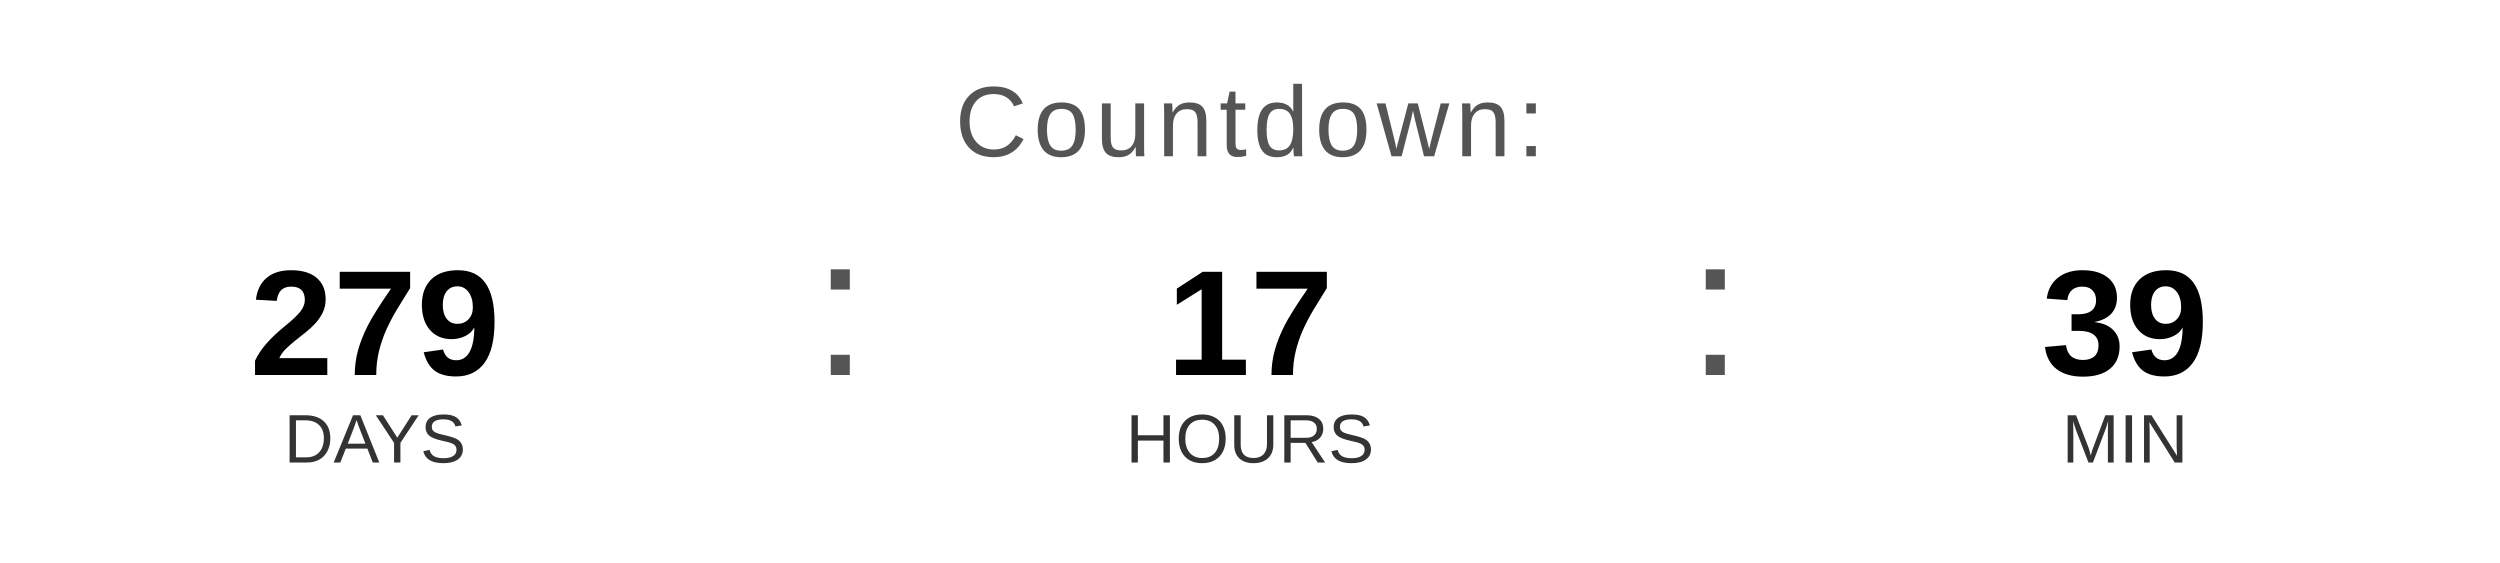
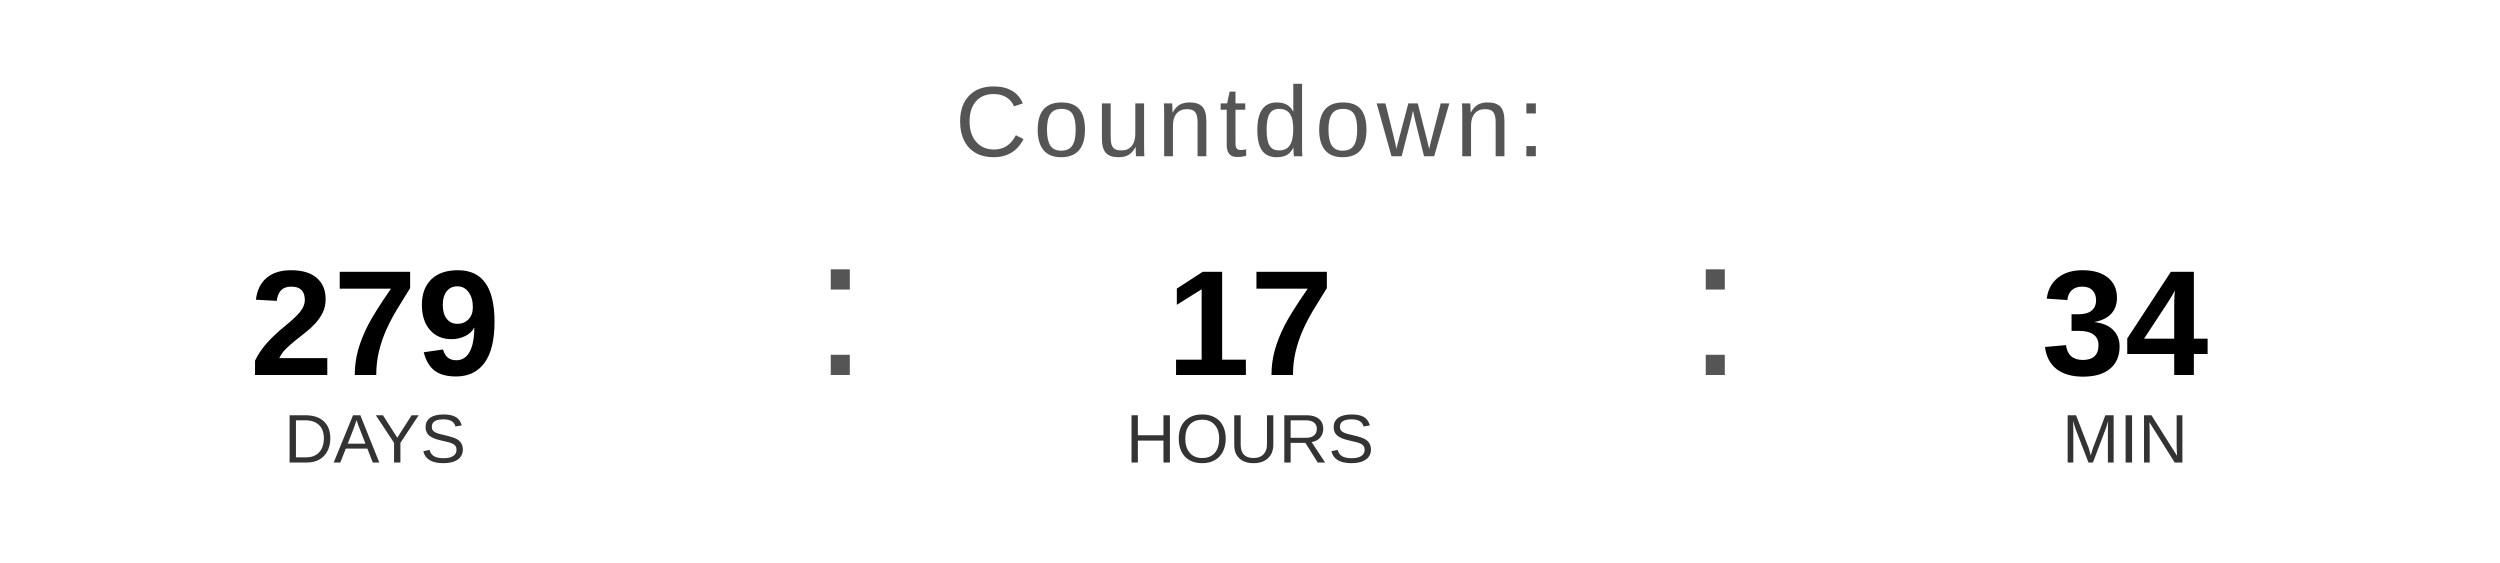
<svg xmlns="http://www.w3.org/2000/svg" width="400" height="90" viewBox="0 0 400 90">
  <text x="200" y="25" font-family="Arial, Helvetica, sans-serif" font-size="16" fill="#555555" text-anchor="middle" letter-spacing="1">
    Countdown:
  </text>
  <text x="60" y="60" font-family="Arial, Helvetica, sans-serif" font-size="24" font-weight="bold" fill="#000000" text-anchor="middle">279</text>
  <text x="60" y="74" font-family="Arial, Helvetica, sans-serif" font-size="11" fill="#333333" text-anchor="middle">DAYS</text>
  <text x="130" y="60" font-family="Arial, sans-serif" font-size="32" fill="#555555">:</text>
  <text x="200" y="60" font-family="Arial, Helvetica, sans-serif" font-size="24" font-weight="bold" fill="#000000" text-anchor="middle">17</text>
  <text x="200" y="74" font-family="Arial, Helvetica, sans-serif" font-size="11" fill="#333333" text-anchor="middle">HOURS</text>
  <text x="270" y="60" font-family="Arial, sans-serif" font-size="32" fill="#555555">:</text>
-   <text x="340" y="60" font-family="Arial, Helvetica, sans-serif" font-size="24" font-weight="bold" fill="#000000" text-anchor="middle">39</text>
+   <text x="340" y="60" font-family="Arial, Helvetica, sans-serif" font-size="24" font-weight="bold" fill="#000000" text-anchor="middle">34</text>
  <text x="340" y="74" font-family="Arial, Helvetica, sans-serif" font-size="11" fill="#333333" text-anchor="middle">MIN</text>
</svg>
